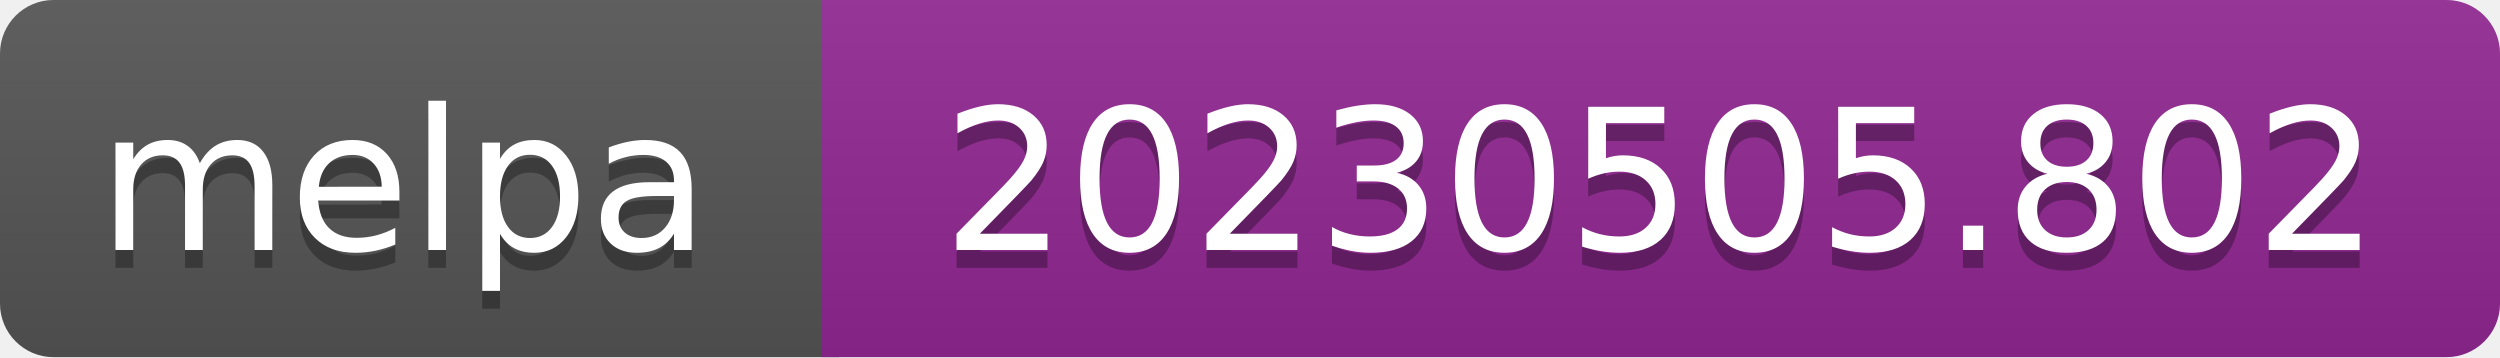
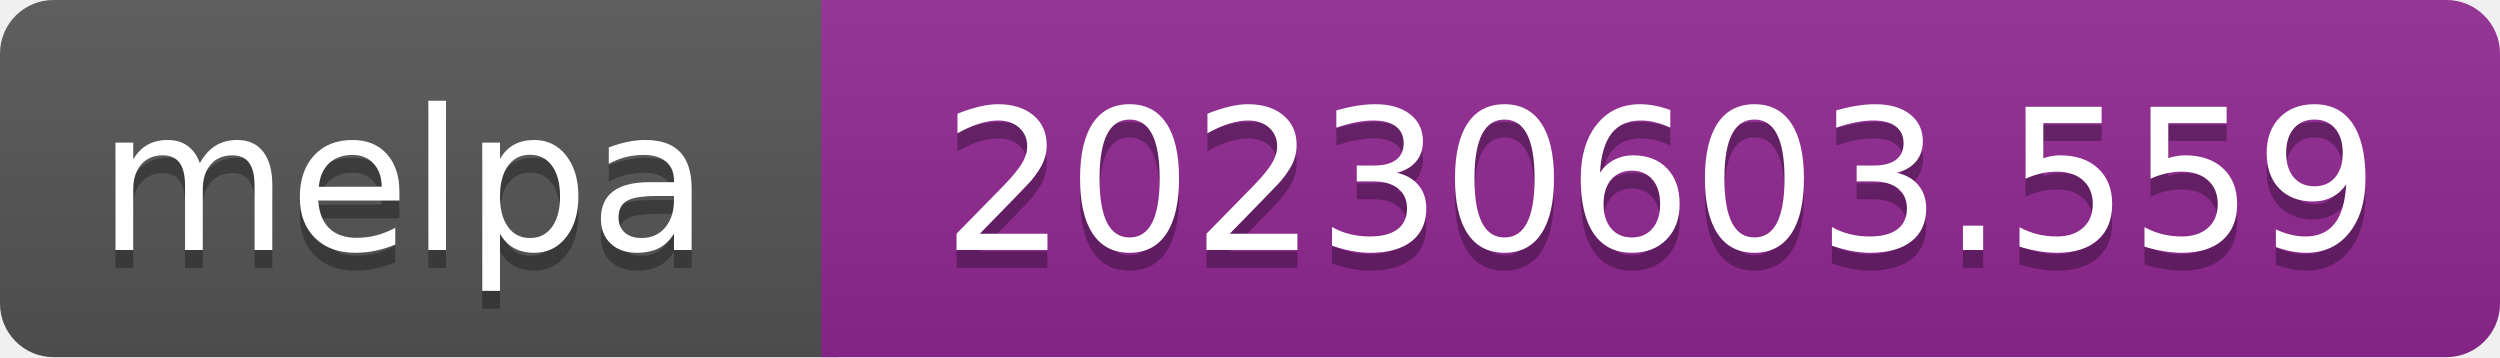
- <svg xmlns="http://www.w3.org/2000/svg" width="140" height="20" role="img" aria-label="melpa: 20230505.802">
+ <svg xmlns="http://www.w3.org/2000/svg" width="140" height="20" role="img" aria-label="melpa: 20230603.559">
  <linearGradient id="s" x2="0" y2="100%">
    <stop offset="0" stop-color="#bbb" stop-opacity=".1" />
    <stop offset="1" stop-opacity=".1" />
  </linearGradient>
  <clipPath id="r">
    <rect width="140" height="20" rx="3" fill="#fff" />
  </clipPath>
  <g clip-path="url(#r)">
    <rect width="47" height="20" fill="#555" />
    <rect x="46" width="140" height="20" fill="#922793" />
    <rect width="140" height="20" fill="url(#s)" />
  </g>
  <g fill="#fff" text-anchor="middle" font-family="Verdana,Geneva,DejaVu Sans,sans-serif" font-size="110" text-rendering="geometricPrecision">
    <text aria-hidden="true" x="226" y="150" fill="#010101" fill-opacity=".3" transform="scale(.1)" textLength="343">melpa</text>
    <text x="226" y="140" transform="scale(.1)" fill="#fff" textLength="343">melpa</text>
-     <text aria-hidden="true" x="930" y="150" fill="#010101" fill-opacity=".3" transform="scale(.1)" textLength="805">20230505.802</text>
-     <text x="930" y="140" transform="scale(.1)" fill="#fff" textLength="805">20230505.802</text>
+     <text aria-hidden="true" x="930" y="150" fill="#010101" fill-opacity=".3" transform="scale(.1)" textLength="805">20230603.559</text>
+     <text x="930" y="140" transform="scale(.1)" fill="#fff" textLength="805">20230603.559</text>
  </g>
</svg>
